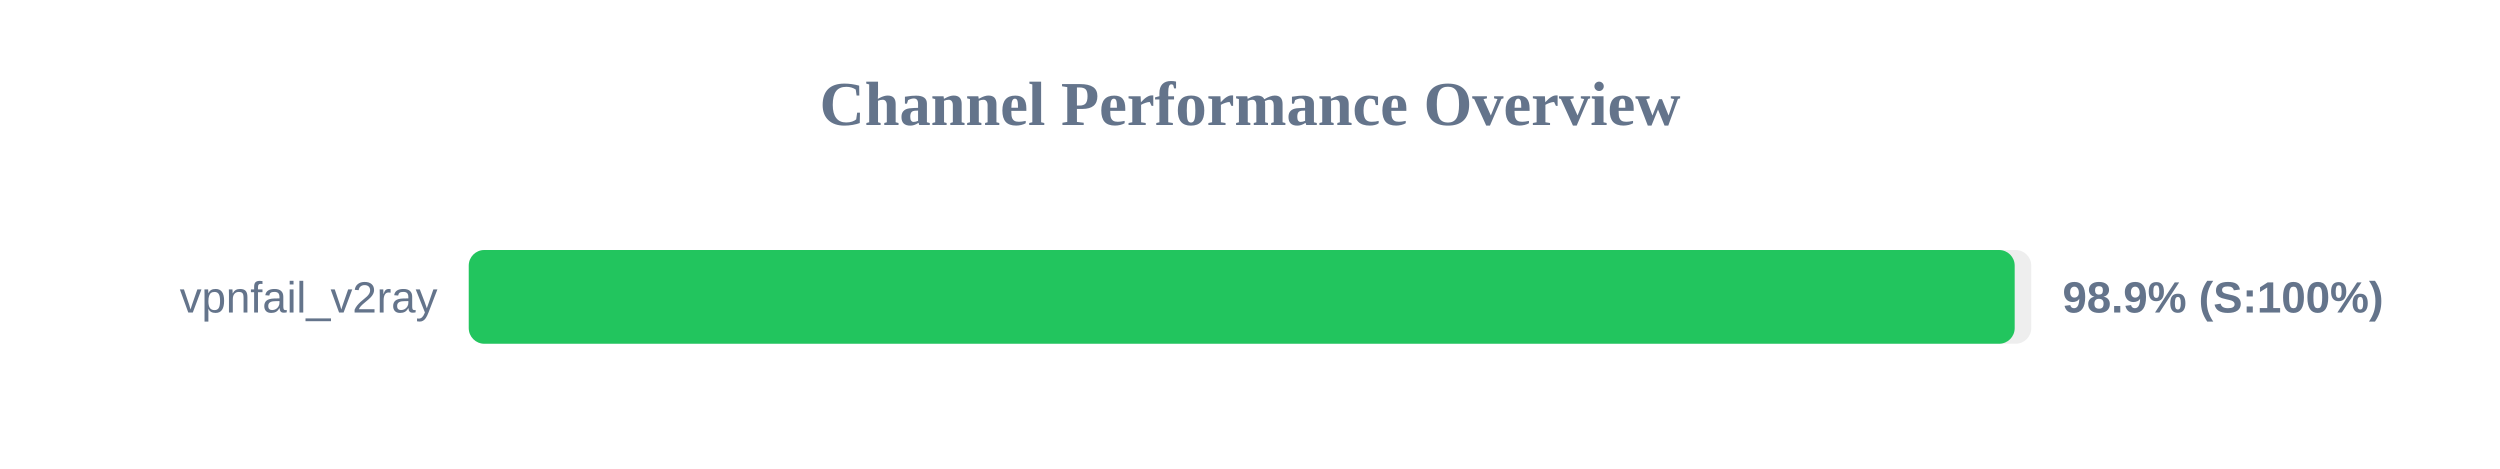
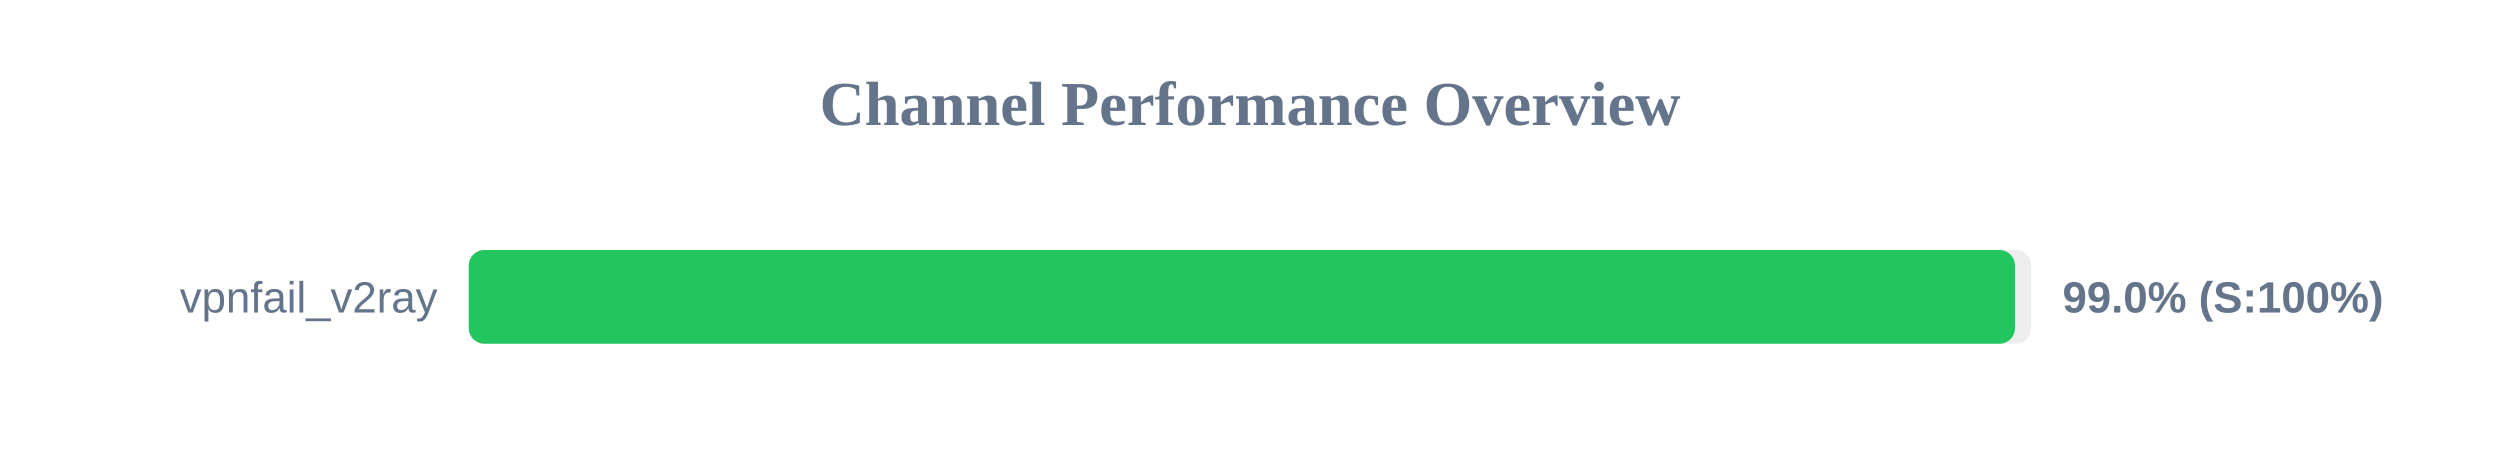
<svg xmlns="http://www.w3.org/2000/svg" width="800" height="150" version="1.1">
  <style>
        .row { font: 14px Arial; fill: #64748b; }
        .score { font: bold 14px Arial; fill: #64748b; }
    </style>
  <text x="400" y="40" text-anchor="middle" font-size="20px" font-weight="bold" fill="#64748b">Channel Performance Overview</text>
  <rect x="150" y="80" width="500" height="30" fill="#eee" rx="5" />
-   <rect x="150" y="80" width="494.7" height="30" fill="#22c55e" rx="5" />
+   <rect x="150" y="80" width="494.8" height="30" fill="#22c55e" rx="5" />
  <text x="140" y="100" text-anchor="end" class="row">vpnfail_v2ray</text>
-   <text x="660" y="100" text-anchor="start" class="score">98.9% (S:100%)</text>
+   <text x="660" y="100" text-anchor="start" class="score">99.0% (S:100%)</text>
</svg>
